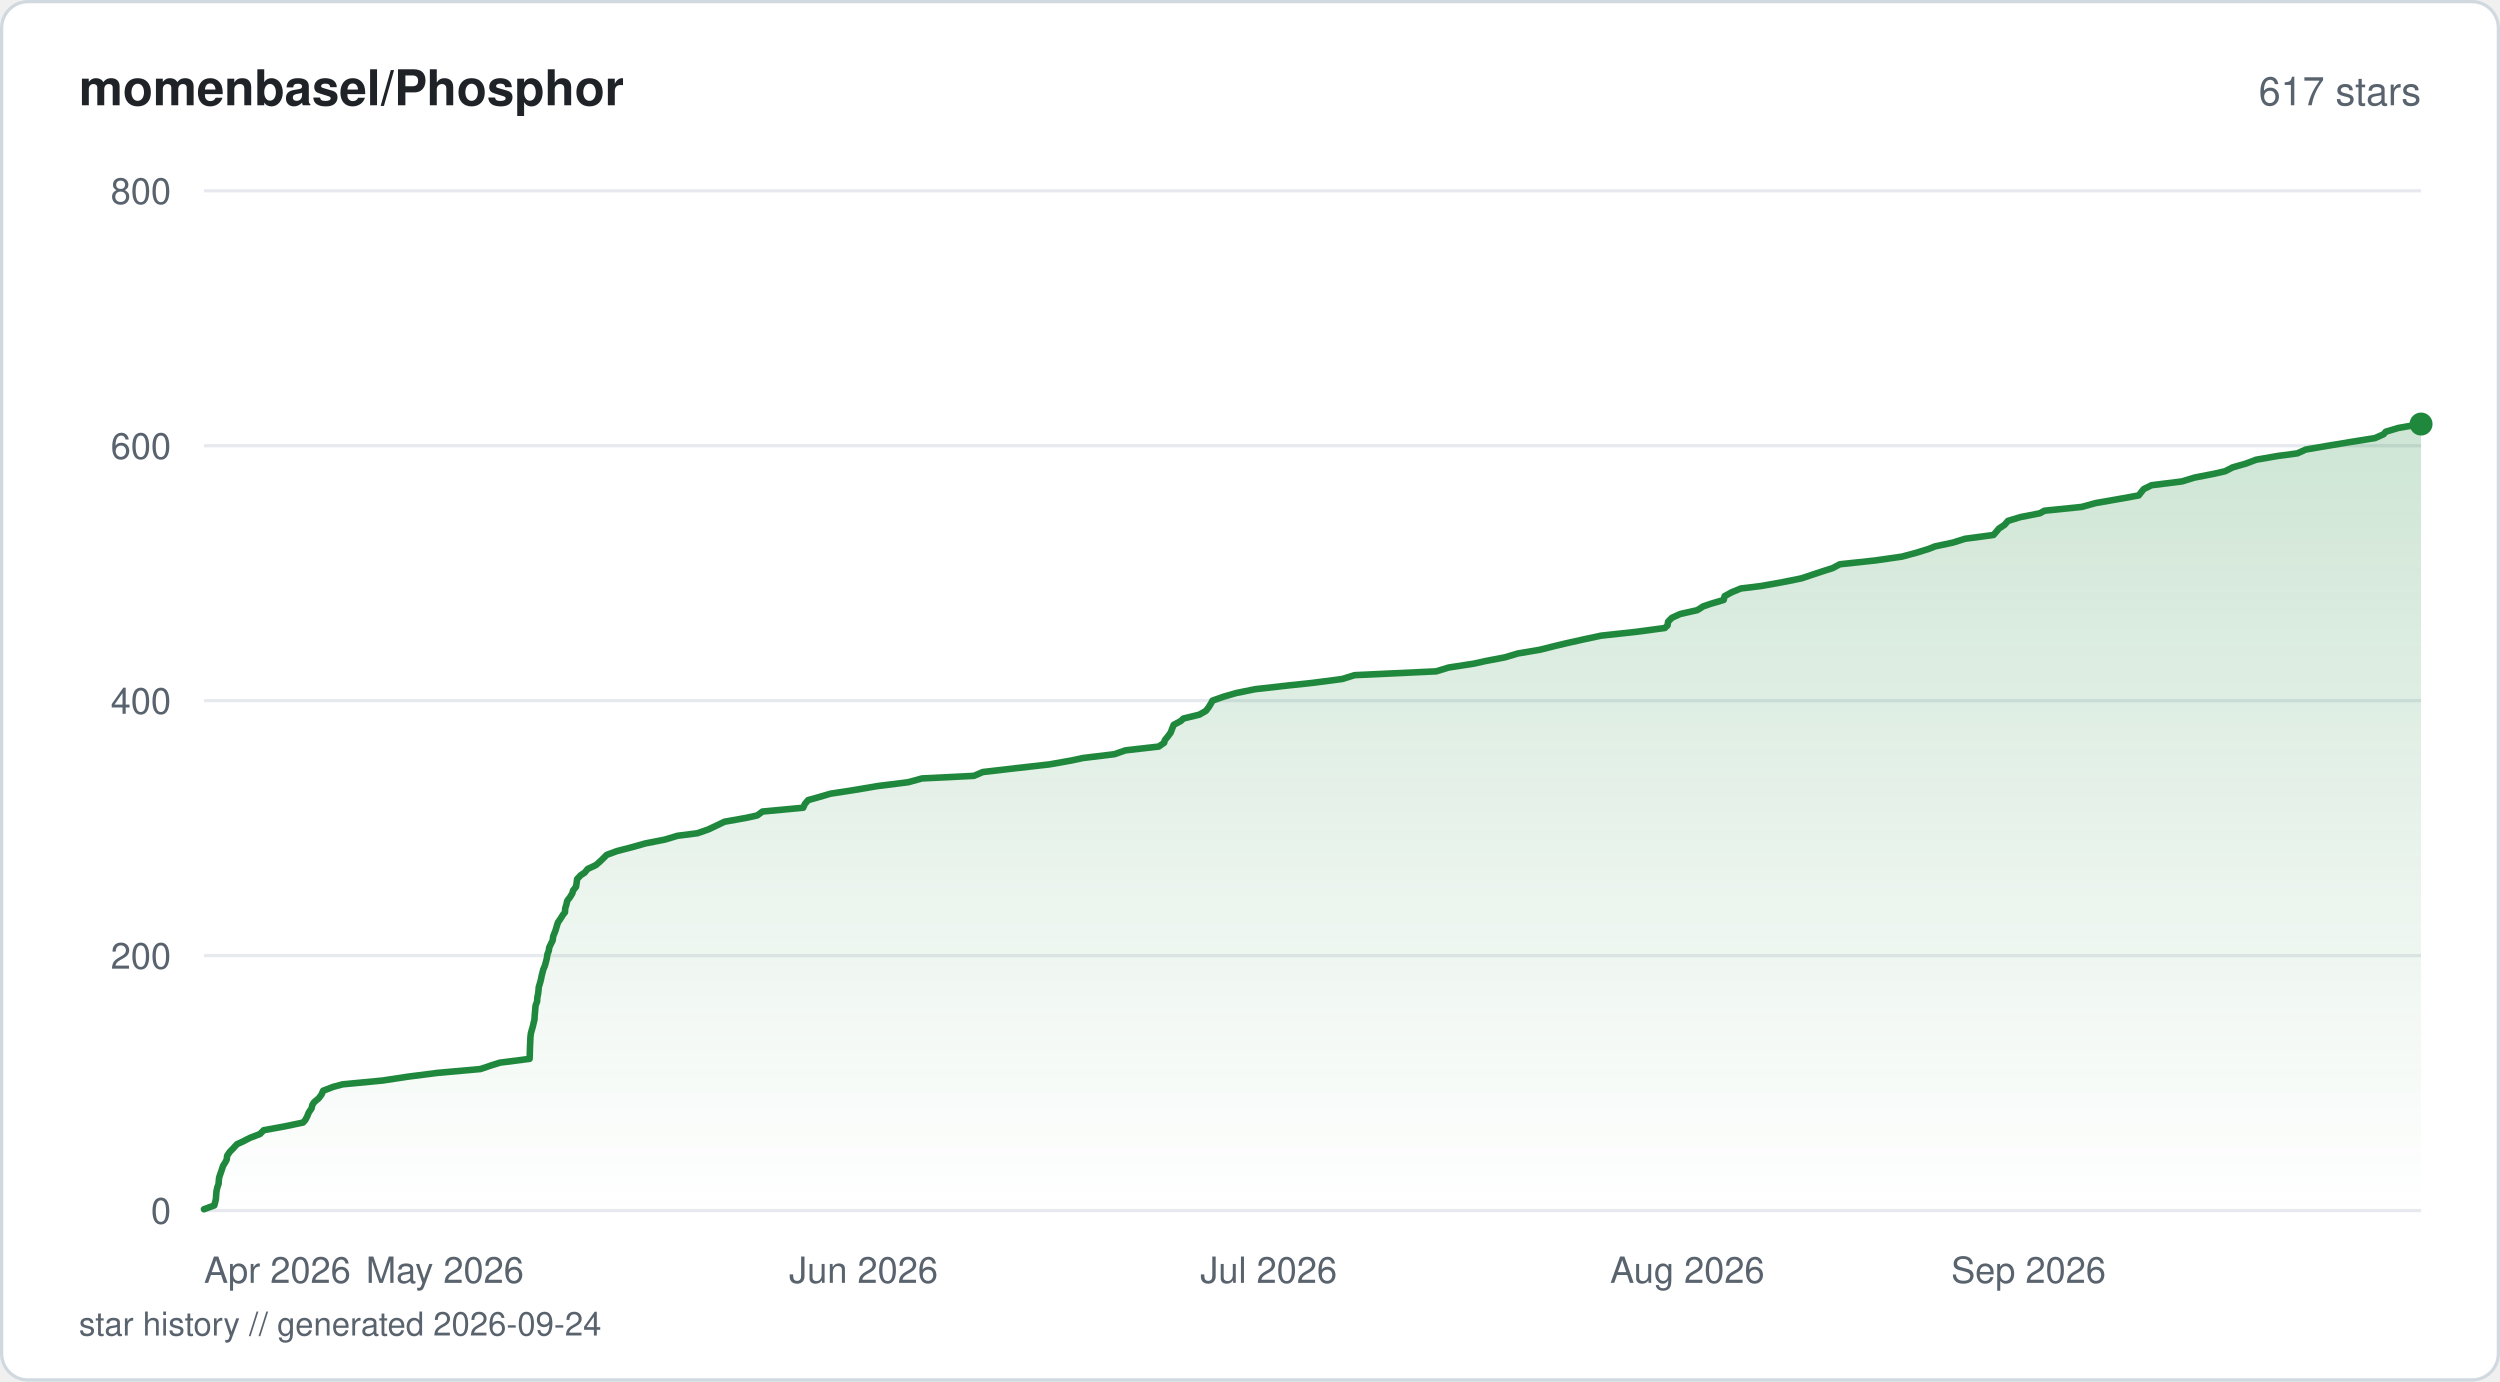
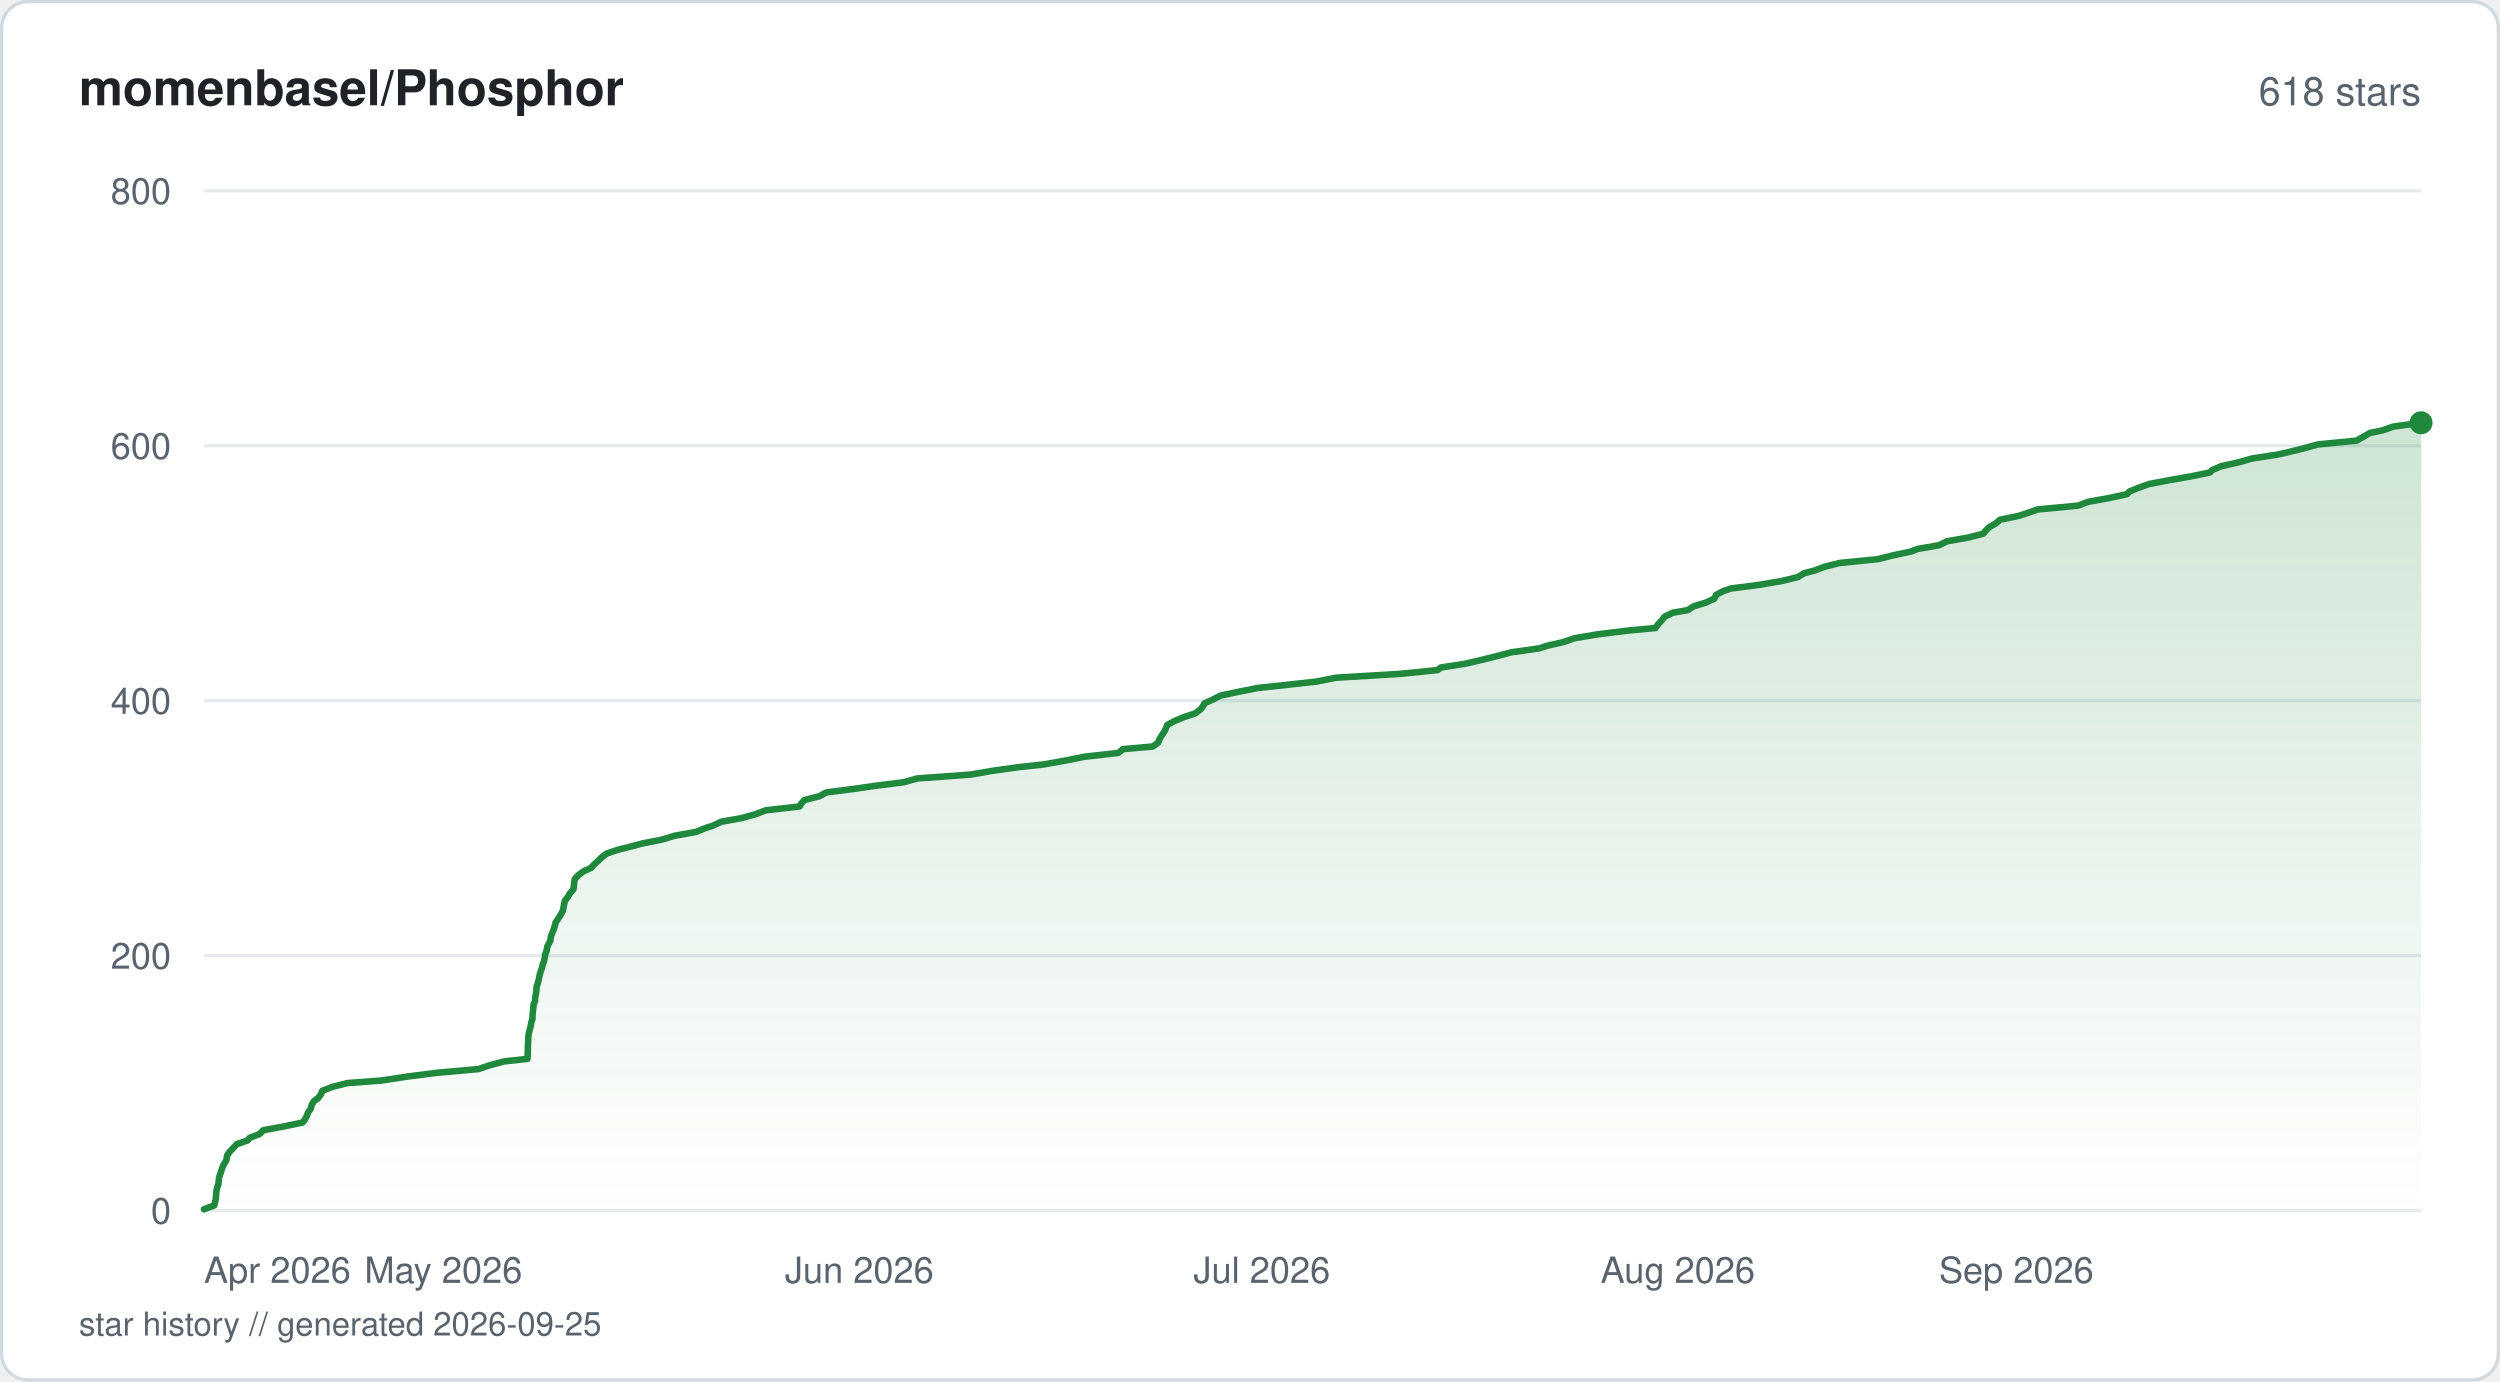
<svg xmlns="http://www.w3.org/2000/svg" viewBox="0 0 760 420" width="760" height="420" fill="none">
  <defs>
    <linearGradient id="fill-starhistorysvg" x1="0" y1="0" x2="0" y2="1">
      <stop offset="0%" stop-color="#1f883d" stop-opacity="0.22" />
      <stop offset="100%" stop-color="#1f883d" stop-opacity="0" />
    </linearGradient>
  </defs>
  <rect x="0.5" y="0.5" width="759" height="419" rx="8" fill="#ffffff" stroke="#d1d9e0" stroke-width="1" />
  <text x="24" y="32" fill="#1f2328" font-family="-apple-system, BlinkMacSystemFont, 'Segoe UI', Helvetica, Arial, sans-serif" font-size="15" font-weight="600">momenbasel/Phosphor</text>
-   <text x="736" y="32" fill="#59636e" font-family="-apple-system, BlinkMacSystemFont, 'Segoe UI', Helvetica, Arial, sans-serif" font-size="12" text-anchor="end">617 stars</text>
+   <text x="736" y="32" fill="#59636e" font-family="-apple-system, BlinkMacSystemFont, 'Segoe UI', Helvetica, Arial, sans-serif" font-size="12" text-anchor="end">618 stars</text>
  <line x1="62" y1="368" x2="736" y2="368" stroke="#e6eaef" stroke-width="1" />
  <text x="52" y="372" fill="#59636e" font-family="-apple-system, BlinkMacSystemFont, 'Segoe UI', Helvetica, Arial, sans-serif" font-size="11" text-anchor="end">0</text>
  <line x1="62" y1="290.5" x2="736" y2="290.5" stroke="#e6eaef" stroke-width="1" />
  <text x="52" y="294.5" fill="#59636e" font-family="-apple-system, BlinkMacSystemFont, 'Segoe UI', Helvetica, Arial, sans-serif" font-size="11" text-anchor="end">200</text>
  <line x1="62" y1="213" x2="736" y2="213" stroke="#e6eaef" stroke-width="1" />
  <text x="52" y="217" fill="#59636e" font-family="-apple-system, BlinkMacSystemFont, 'Segoe UI', Helvetica, Arial, sans-serif" font-size="11" text-anchor="end">400</text>
  <line x1="62" y1="135.5" x2="736" y2="135.5" stroke="#e6eaef" stroke-width="1" />
  <text x="52" y="139.5" fill="#59636e" font-family="-apple-system, BlinkMacSystemFont, 'Segoe UI', Helvetica, Arial, sans-serif" font-size="11" text-anchor="end">600</text>
  <line x1="62" y1="58" x2="736" y2="58" stroke="#e6eaef" stroke-width="1" />
  <text x="52" y="62" fill="#59636e" font-family="-apple-system, BlinkMacSystemFont, 'Segoe UI', Helvetica, Arial, sans-serif" font-size="11" text-anchor="end">800</text>
-   <path d="M62 367.61 L65.15 366.45 L65.45 365.29 L65.63 364.51 L65.71 363.35 L65.8 362.19 L66.05 361.03 L66.45 359.86 L66.53 358.7 L66.63 357.93 L67.03 356.76 L67.43 355.6 L67.81 354.44 L68.52 353.28 L68.92 352.5 L69.05 351.34 L69.84 350.18 L70.98 349.01 L72.02 347.85 L73.71 347.08 L75.98 345.91 L79.02 344.75 L80.16 343.59 L86.51 342.43 L92.11 341.26 L92.81 340.49 L93.41 339.33 L93.88 338.16 L94.69 337 L94.98 335.84 L95.5 335.06 L96.87 333.9 L97.75 332.74 L98.24 331.58 L101.28 330.41 L104.16 329.64 L116.31 328.48 L124 327.31 L133.05 326.15 L146.04 324.99 L149.47 323.83 L151.96 323.05 L160.99 321.89 L161.05 320.73 L161.08 319.56 L161.11 318.4 L161.15 317.63 L161.2 316.46 L161.25 315.3 L161.39 314.14 L161.7 312.98 L161.94 312.2 L162.21 311.04 L162.49 309.88 L162.54 308.71 L162.66 307.55 L162.75 306.39 L162.84 305.61 L163.28 304.45 L163.34 303.29 L163.58 302.13 L163.72 300.96 L163.76 300.19 L164.11 299.02 L164.43 297.86 L164.65 296.7 L164.95 295.54 L165.14 294.76 L165.63 293.6 L165.96 292.44 L166.25 291.27 L166.41 290.11 L166.86 288.95 L166.91 288.18 L167.45 287.01 L168.02 285.85 L168.15 284.69 L168.62 283.52 L168.91 282.75 L169.25 281.59 L169.61 280.43 L170.41 279.26 L171.14 278.1 L171.75 277.33 L171.82 276.16 L172.18 275 L172.44 273.84 L173.33 272.68 L174.02 271.51 L174.19 270.74 L175.11 269.58 L175.29 268.41 L175.44 267.25 L176.51 266.09 L177.7 265.31 L178.67 264.15 L181.16 262.99 L182.47 261.83 L183.67 260.66 L184.42 259.89 L187.55 258.73 L192.07 257.56 L196.19 256.4 L202.1 255.24 L205.95 254.08 L212.04 253.3 L215.35 252.14 L217.8 250.98 L220.24 249.81 L226.73 248.65 L230.23 247.88 L231.78 246.71 L244.17 245.55 L244.69 244.39 L245.67 243.23 L248.49 242.45 L252.42 241.29 L259.89 240.13 L266.8 238.96 L276.09 237.8 L280.29 236.64 L296.07 235.86 L298.76 234.7 L308.75 233.54 L319 232.38 L325.6 231.21 L329.19 230.44 L338.76 229.28 L342.13 228.11 L352.27 226.95 L353.91 225.79 L354.09 225.01 L355.05 223.85 L355.9 222.69 L356.33 221.53 L356.79 220.36 L358.95 219.2 L359.76 218.43 L364.58 217.26 L366.61 216.1 L367.48 214.94 L368.18 213.78 L368.58 213 L371.82 211.84 L375.81 210.68 L381.58 209.51 L391.9 208.35 L399.15 207.58 L408.05 206.41 L411.77 205.25 L436.6 204.09 L440.39 202.93 L447.98 201.76 L451.43 200.99 L457.51 199.83 L461.42 198.66 L468.25 197.5 L472.85 196.34 L476.13 195.56 L481.31 194.4 L486.73 193.24 L497.36 192.08 L506.11 190.91 L506.92 190.14 L507.1 188.98 L508.26 187.81 L510.8 186.65 L515.97 185.49 L517.79 184.33 L520.07 183.55 L524 182.39 L524.28 181.23 L526.41 180.06 L529.21 178.9 L535.49 178.13 L541.99 176.96 L547.72 175.8 L551.16 174.64 L554.68 173.48 L557.14 172.7 L559.3 171.54 L570.08 170.38 L578.2 169.21 L582.52 168.05 L586.27 166.89 L588.23 166.11 L593.67 164.95 L597.36 163.79 L606.03 162.63 L607.03 161.46 L607.67 160.69 L609.4 159.53 L610.41 158.36 L614.18 157.2 L620.11 156.04 L621.5 155.26 L632.84 154.1 L637.04 152.94 L643.69 151.78 L650.17 150.61 L651.07 149.45 L651.7 148.67 L654.07 147.51 L663.34 146.35 L667.1 145.19 L673.11 144.02 L676.45 143.25 L678.7 142.09 L682.78 140.92 L685.84 139.76 L692.52 138.6 L698.4 137.82 L700.94 136.66 L707.75 135.5 L714.71 134.34 L721.98 133.18 L724.62 132.01 L725.27 131.24 L729.17 130.08 L736 128.91 L736 368 L62 368 Z" fill="url(#fill-starhistorysvg)" />
-   <path d="M62 367.61 L65.15 366.45 L65.45 365.29 L65.63 364.51 L65.71 363.35 L65.8 362.19 L66.05 361.03 L66.45 359.86 L66.53 358.7 L66.63 357.93 L67.03 356.76 L67.43 355.6 L67.81 354.44 L68.52 353.28 L68.92 352.5 L69.05 351.34 L69.84 350.18 L70.98 349.01 L72.02 347.85 L73.71 347.08 L75.98 345.91 L79.02 344.75 L80.16 343.59 L86.51 342.43 L92.11 341.26 L92.81 340.49 L93.41 339.33 L93.88 338.16 L94.69 337 L94.98 335.84 L95.5 335.06 L96.87 333.9 L97.75 332.74 L98.24 331.58 L101.28 330.41 L104.16 329.64 L116.31 328.48 L124 327.31 L133.05 326.15 L146.04 324.99 L149.47 323.83 L151.96 323.05 L160.99 321.89 L161.05 320.73 L161.08 319.56 L161.11 318.4 L161.15 317.63 L161.2 316.46 L161.25 315.3 L161.39 314.14 L161.7 312.98 L161.94 312.2 L162.21 311.04 L162.49 309.88 L162.54 308.71 L162.66 307.55 L162.75 306.39 L162.84 305.61 L163.28 304.45 L163.34 303.29 L163.58 302.13 L163.72 300.96 L163.76 300.19 L164.11 299.02 L164.43 297.86 L164.65 296.7 L164.95 295.54 L165.14 294.76 L165.63 293.6 L165.96 292.44 L166.25 291.27 L166.41 290.11 L166.86 288.95 L166.91 288.18 L167.45 287.01 L168.02 285.85 L168.15 284.69 L168.62 283.52 L168.91 282.75 L169.25 281.59 L169.61 280.43 L170.41 279.26 L171.14 278.1 L171.75 277.33 L171.82 276.16 L172.18 275 L172.44 273.84 L173.33 272.68 L174.02 271.51 L174.19 270.74 L175.11 269.58 L175.29 268.41 L175.44 267.25 L176.51 266.09 L177.7 265.31 L178.67 264.15 L181.16 262.99 L182.47 261.83 L183.67 260.66 L184.42 259.89 L187.55 258.73 L192.07 257.56 L196.19 256.4 L202.1 255.24 L205.95 254.08 L212.04 253.3 L215.35 252.14 L217.8 250.98 L220.24 249.81 L226.73 248.65 L230.23 247.88 L231.78 246.71 L244.17 245.55 L244.69 244.39 L245.67 243.23 L248.49 242.45 L252.42 241.29 L259.89 240.13 L266.8 238.96 L276.09 237.8 L280.29 236.64 L296.07 235.86 L298.76 234.7 L308.75 233.54 L319 232.38 L325.6 231.21 L329.19 230.44 L338.76 229.28 L342.13 228.11 L352.27 226.95 L353.91 225.79 L354.09 225.01 L355.05 223.85 L355.9 222.69 L356.33 221.53 L356.79 220.36 L358.95 219.2 L359.76 218.43 L364.58 217.26 L366.61 216.1 L367.48 214.94 L368.18 213.78 L368.58 213 L371.82 211.84 L375.81 210.68 L381.58 209.51 L391.9 208.35 L399.15 207.58 L408.05 206.41 L411.77 205.25 L436.6 204.09 L440.39 202.93 L447.98 201.76 L451.43 200.99 L457.51 199.83 L461.42 198.66 L468.25 197.5 L472.85 196.34 L476.13 195.56 L481.31 194.4 L486.73 193.24 L497.36 192.08 L506.11 190.91 L506.92 190.14 L507.1 188.98 L508.26 187.81 L510.8 186.65 L515.97 185.49 L517.79 184.33 L520.07 183.55 L524 182.39 L524.28 181.23 L526.41 180.06 L529.21 178.9 L535.49 178.13 L541.99 176.96 L547.72 175.8 L551.16 174.64 L554.68 173.48 L557.14 172.7 L559.3 171.54 L570.08 170.38 L578.2 169.21 L582.52 168.05 L586.27 166.89 L588.23 166.11 L593.67 164.95 L597.36 163.79 L606.03 162.63 L607.03 161.46 L607.67 160.69 L609.4 159.53 L610.41 158.36 L614.18 157.2 L620.11 156.04 L621.5 155.26 L632.84 154.1 L637.04 152.94 L643.69 151.78 L650.17 150.61 L651.07 149.45 L651.7 148.67 L654.07 147.51 L663.34 146.35 L667.1 145.19 L673.11 144.02 L676.45 143.25 L678.7 142.09 L682.78 140.92 L685.84 139.76 L692.52 138.6 L698.4 137.82 L700.94 136.66 L707.75 135.5 L714.71 134.34 L721.98 133.18 L724.62 132.01 L725.27 131.24 L729.17 130.08 L736 128.91" stroke="#1f883d" stroke-width="2" stroke-linejoin="round" stroke-linecap="round" fill="none" />
-   <circle cx="736" cy="128.91" r="3.5" fill="#1f883d" />
+   <path d="M62 367.61 L65.13 366.45 L65.43 365.29 L65.61 364.51 L65.69 363.35 L65.78 362.19 L66.02 361.03 L66.42 359.86 L66.5 358.7 L66.6 357.93 L67 356.76 L67.39 355.6 L67.78 354.44 L68.48 353.28 L68.87 352.5 L69.01 351.34 L69.79 350.18 L70.92 349.01 L71.95 347.85 L75.26 346.69 L75.89 345.91 L78.91 344.75 L80.05 343.59 L86.35 342.43 L91.91 341.26 L92.61 340.49 L93.21 339.33 L93.67 338.16 L94.48 337 L94.77 335.84 L95.48 334.68 L96.65 333.9 L97.52 332.74 L98.01 331.58 L101.03 330.41 L105.63 329.25 L115.96 328.48 L123.6 327.31 L132.6 326.15 L145.5 324.99 L148.91 323.83 L153.28 322.66 L160.35 321.89 L160.41 320.73 L160.45 319.56 L160.48 318.4 L160.52 317.24 L160.56 316.46 L160.61 315.3 L160.75 314.14 L161.06 312.98 L161.35 311.81 L161.57 310.65 L161.85 309.88 L161.89 308.71 L162.01 307.55 L162.11 306.39 L162.24 305.23 L162.63 304.45 L162.69 303.29 L162.93 302.13 L163.06 300.96 L163.16 299.8 L163.46 299.02 L163.77 297.86 L163.99 296.7 L164.29 295.54 L164.71 294.38 L164.98 293.21 L165.29 292.44 L165.58 291.27 L165.74 290.11 L166.19 288.95 L166.36 287.79 L166.77 287.01 L167.34 285.85 L167.47 284.69 L167.93 283.52 L168.39 282.36 L168.74 281.2 L168.92 280.43 L169.71 279.26 L170.44 278.1 L171.08 276.94 L171.32 275.77 L171.47 275 L171.73 273.84 L172.61 272.68 L173.3 271.51 L174.33 270.35 L174.46 269.19 L174.56 268.41 L174.71 267.25 L175.77 266.09 L177.31 264.93 L179.83 263.76 L180.39 262.99 L181.69 261.83 L182.89 260.66 L184.41 259.5 L187.78 258.34 L192.44 257.18 L195.33 256.4 L201.2 255.24 L205.03 254.08 L211.55 252.91 L214.42 251.75 L216.79 250.98 L219.22 249.81 L225.67 248.65 L229.76 247.49 L232.78 246.33 L243.1 245.16 L243.51 244.39 L244.49 243.23 L249.09 242.06 L251.2 240.9 L260.2 239.74 L265.48 238.96 L274.72 237.8 L278.88 236.64 L295 235.48 L301.8 234.31 L310.19 233.15 L317.35 232.38 L323.9 231.21 L329.68 230.05 L339.96 228.89 L341.39 227.73 L350.41 226.95 L352.04 225.79 L352.52 224.63 L353.23 223.46 L354.02 222.3 L354.55 221.14 L354.89 220.36 L357.04 219.2 L359.82 218.04 L363.31 216.88 L364.89 215.71 L365.52 214.94 L366.21 213.78 L368.8 212.61 L371.05 211.45 L376.58 210.29 L382.41 209.13 L389.78 208.35 L400.25 207.19 L406.1 206.03 L425.52 204.86 L437.04 203.7 L437.96 202.93 L445.5 201.76 L450.43 200.6 L455.08 199.44 L459.52 198.28 L467.87 197.11 L470.21 196.34 L475.28 195.18 L478.7 194.01 L485.57 192.85 L494.94 191.69 L503.25 190.91 L504.1 189.75 L505.17 188.59 L506.07 187.43 L508.54 186.26 L513.05 185.49 L514.86 184.33 L518.66 183.16 L521.14 182 L521.7 180.84 L523.9 179.68 L526.2 178.9 L535.16 177.74 L541.84 176.58 L546.58 175.41 L548.48 174.25 L551.51 173.48 L554.61 172.31 L559.19 171.15 L570.79 169.99 L575.47 168.83 L580.95 167.66 L582.9 166.89 L589.53 165.73 L591.86 164.56 L598.4 163.4 L602.91 162.24 L603.52 161.46 L604.67 160.3 L606.66 159.14 L608.05 157.98 L613.75 156.81 L617.24 155.65 L619.44 154.88 L631.71 153.71 L634.79 152.55 L641.23 151.39 L646.63 150.23 L647.28 149.45 L650.1 148.29 L653.34 147.13 L659.51 145.96 L666.11 144.8 L671.77 143.64 L672.56 142.86 L675.3 141.7 L680.62 140.54 L684.59 139.38 L692.27 138.21 L695.72 137.44 L700.4 136.27 L704.66 135.11 L716.42 133.95 L718.43 132.79 L720.4 131.63 L724.24 130.85 L727.49 129.69 L736 128.53 L736 368 L62 368 Z" fill="url(#fill-starhistorysvg)" />
+   <path d="M62 367.61 L65.13 366.45 L65.43 365.29 L65.61 364.51 L65.69 363.35 L65.78 362.19 L66.02 361.03 L66.42 359.86 L66.5 358.7 L66.6 357.93 L67 356.76 L67.39 355.6 L67.78 354.44 L68.48 353.28 L68.87 352.5 L69.01 351.34 L69.79 350.18 L70.92 349.01 L71.95 347.85 L75.26 346.69 L75.89 345.91 L78.91 344.75 L80.05 343.59 L86.35 342.43 L91.91 341.26 L92.61 340.49 L93.21 339.33 L93.67 338.16 L94.48 337 L94.77 335.84 L95.48 334.68 L96.65 333.9 L97.52 332.74 L98.01 331.58 L101.03 330.41 L105.63 329.25 L115.96 328.48 L123.6 327.31 L132.6 326.15 L145.5 324.99 L148.91 323.83 L153.28 322.66 L160.35 321.89 L160.41 320.73 L160.45 319.56 L160.48 318.4 L160.52 317.24 L160.56 316.46 L160.61 315.3 L160.75 314.14 L161.06 312.98 L161.35 311.81 L161.57 310.65 L161.85 309.88 L161.89 308.71 L162.01 307.55 L162.11 306.39 L162.24 305.23 L162.63 304.45 L162.69 303.29 L162.93 302.13 L163.06 300.96 L163.16 299.8 L163.46 299.02 L163.77 297.86 L163.99 296.7 L164.29 295.54 L164.71 294.38 L164.98 293.21 L165.29 292.44 L165.58 291.27 L165.74 290.11 L166.19 288.95 L166.36 287.79 L166.77 287.01 L167.34 285.85 L167.47 284.69 L167.93 283.52 L168.39 282.36 L168.74 281.2 L168.92 280.43 L169.71 279.26 L170.44 278.1 L171.08 276.94 L171.32 275.77 L171.47 275 L171.73 273.84 L172.61 272.68 L173.3 271.51 L174.33 270.35 L174.46 269.19 L174.56 268.41 L174.71 267.25 L175.77 266.09 L177.31 264.93 L179.83 263.76 L180.39 262.99 L181.69 261.83 L182.89 260.66 L184.41 259.5 L187.78 258.34 L192.44 257.18 L195.33 256.4 L201.2 255.24 L205.03 254.08 L211.55 252.91 L214.42 251.75 L216.79 250.98 L219.22 249.81 L225.67 248.65 L229.76 247.49 L232.78 246.33 L243.1 245.16 L243.51 244.39 L244.49 243.23 L249.09 242.06 L251.2 240.9 L260.2 239.74 L265.48 238.96 L274.72 237.8 L278.88 236.64 L295 235.48 L301.8 234.31 L310.19 233.15 L317.35 232.38 L323.9 231.21 L329.68 230.05 L339.96 228.89 L341.39 227.73 L350.41 226.95 L352.04 225.79 L352.52 224.63 L353.23 223.46 L354.02 222.3 L354.55 221.14 L354.89 220.36 L357.04 219.2 L359.82 218.04 L363.31 216.88 L364.89 215.71 L365.52 214.94 L366.21 213.78 L368.8 212.61 L371.05 211.45 L376.58 210.29 L382.41 209.13 L389.78 208.35 L400.25 207.19 L406.1 206.03 L425.52 204.86 L437.04 203.7 L437.96 202.93 L445.5 201.76 L450.43 200.6 L455.08 199.44 L459.52 198.28 L467.87 197.11 L470.21 196.34 L475.28 195.18 L478.7 194.01 L485.57 192.85 L494.94 191.69 L503.25 190.91 L504.1 189.75 L505.17 188.59 L506.07 187.43 L508.54 186.26 L513.05 185.49 L514.86 184.33 L518.66 183.16 L521.14 182 L521.7 180.84 L523.9 179.68 L526.2 178.9 L535.16 177.74 L541.84 176.58 L546.58 175.41 L548.48 174.25 L551.51 173.48 L554.61 172.31 L559.19 171.15 L570.79 169.99 L575.47 168.83 L580.95 167.66 L582.9 166.89 L589.53 165.73 L591.86 164.56 L598.4 163.4 L602.91 162.24 L603.52 161.46 L604.67 160.3 L606.66 159.14 L608.05 157.98 L613.75 156.81 L617.24 155.65 L619.44 154.88 L631.71 153.71 L634.79 152.55 L641.23 151.39 L646.63 150.23 L647.28 149.45 L650.1 148.29 L653.34 147.13 L659.51 145.96 L666.11 144.8 L671.77 143.64 L672.56 142.86 L675.3 141.7 L680.62 140.54 L684.59 139.38 L692.27 138.21 L695.72 137.44 L700.4 136.27 L704.66 135.11 L716.42 133.95 L718.43 132.79 L720.4 131.63 L724.24 130.85 L727.49 129.69 L736 128.53" stroke="#1f883d" stroke-width="2" stroke-linejoin="round" stroke-linecap="round" fill="none" />
+   <circle cx="736" cy="128.53" r="3.5" fill="#1f883d" />
  <text x="62" y="390" fill="#59636e" font-family="-apple-system, BlinkMacSystemFont, 'Segoe UI', Helvetica, Arial, sans-serif" font-size="11" text-anchor="start">Apr 2026</text>
-   <text x="135.25" y="390" fill="#59636e" font-family="-apple-system, BlinkMacSystemFont, 'Segoe UI', Helvetica, Arial, sans-serif" font-size="11" text-anchor="middle">May 2026</text>
-   <text x="262.51" y="390" fill="#59636e" font-family="-apple-system, BlinkMacSystemFont, 'Segoe UI', Helvetica, Arial, sans-serif" font-size="11" text-anchor="middle">Jun 2026</text>
-   <text x="385.67" y="390" fill="#59636e" font-family="-apple-system, BlinkMacSystemFont, 'Segoe UI', Helvetica, Arial, sans-serif" font-size="11" text-anchor="middle">Jul 2026</text>
-   <text x="512.94" y="390" fill="#59636e" font-family="-apple-system, BlinkMacSystemFont, 'Segoe UI', Helvetica, Arial, sans-serif" font-size="11" text-anchor="middle">Aug 2026</text>
-   <text x="640.2" y="390" fill="#59636e" font-family="-apple-system, BlinkMacSystemFont, 'Segoe UI', Helvetica, Arial, sans-serif" font-size="11" text-anchor="end">Sep 2026</text>
-   <text x="24" y="406" fill="#59636e" font-family="-apple-system, BlinkMacSystemFont, 'Segoe UI', Helvetica, Arial, sans-serif" font-size="10">star history // generated 2026-09-24</text>
+   <text x="134.78" y="390" fill="#59636e" font-family="-apple-system, BlinkMacSystemFont, 'Segoe UI', Helvetica, Arial, sans-serif" font-size="11" text-anchor="middle">May 2026</text>
+   <text x="261.22" y="390" fill="#59636e" font-family="-apple-system, BlinkMacSystemFont, 'Segoe UI', Helvetica, Arial, sans-serif" font-size="11" text-anchor="middle">Jun 2026</text>
+   <text x="383.59" y="390" fill="#59636e" font-family="-apple-system, BlinkMacSystemFont, 'Segoe UI', Helvetica, Arial, sans-serif" font-size="11" text-anchor="middle">Jul 2026</text>
+   <text x="510.04" y="390" fill="#59636e" font-family="-apple-system, BlinkMacSystemFont, 'Segoe UI', Helvetica, Arial, sans-serif" font-size="11" text-anchor="middle">Aug 2026</text>
+   <text x="636.49" y="390" fill="#59636e" font-family="-apple-system, BlinkMacSystemFont, 'Segoe UI', Helvetica, Arial, sans-serif" font-size="11" text-anchor="end">Sep 2026</text>
+   <text x="24" y="406" fill="#59636e" font-family="-apple-system, BlinkMacSystemFont, 'Segoe UI', Helvetica, Arial, sans-serif" font-size="10">star history // generated 2026-09-25</text>
</svg>
